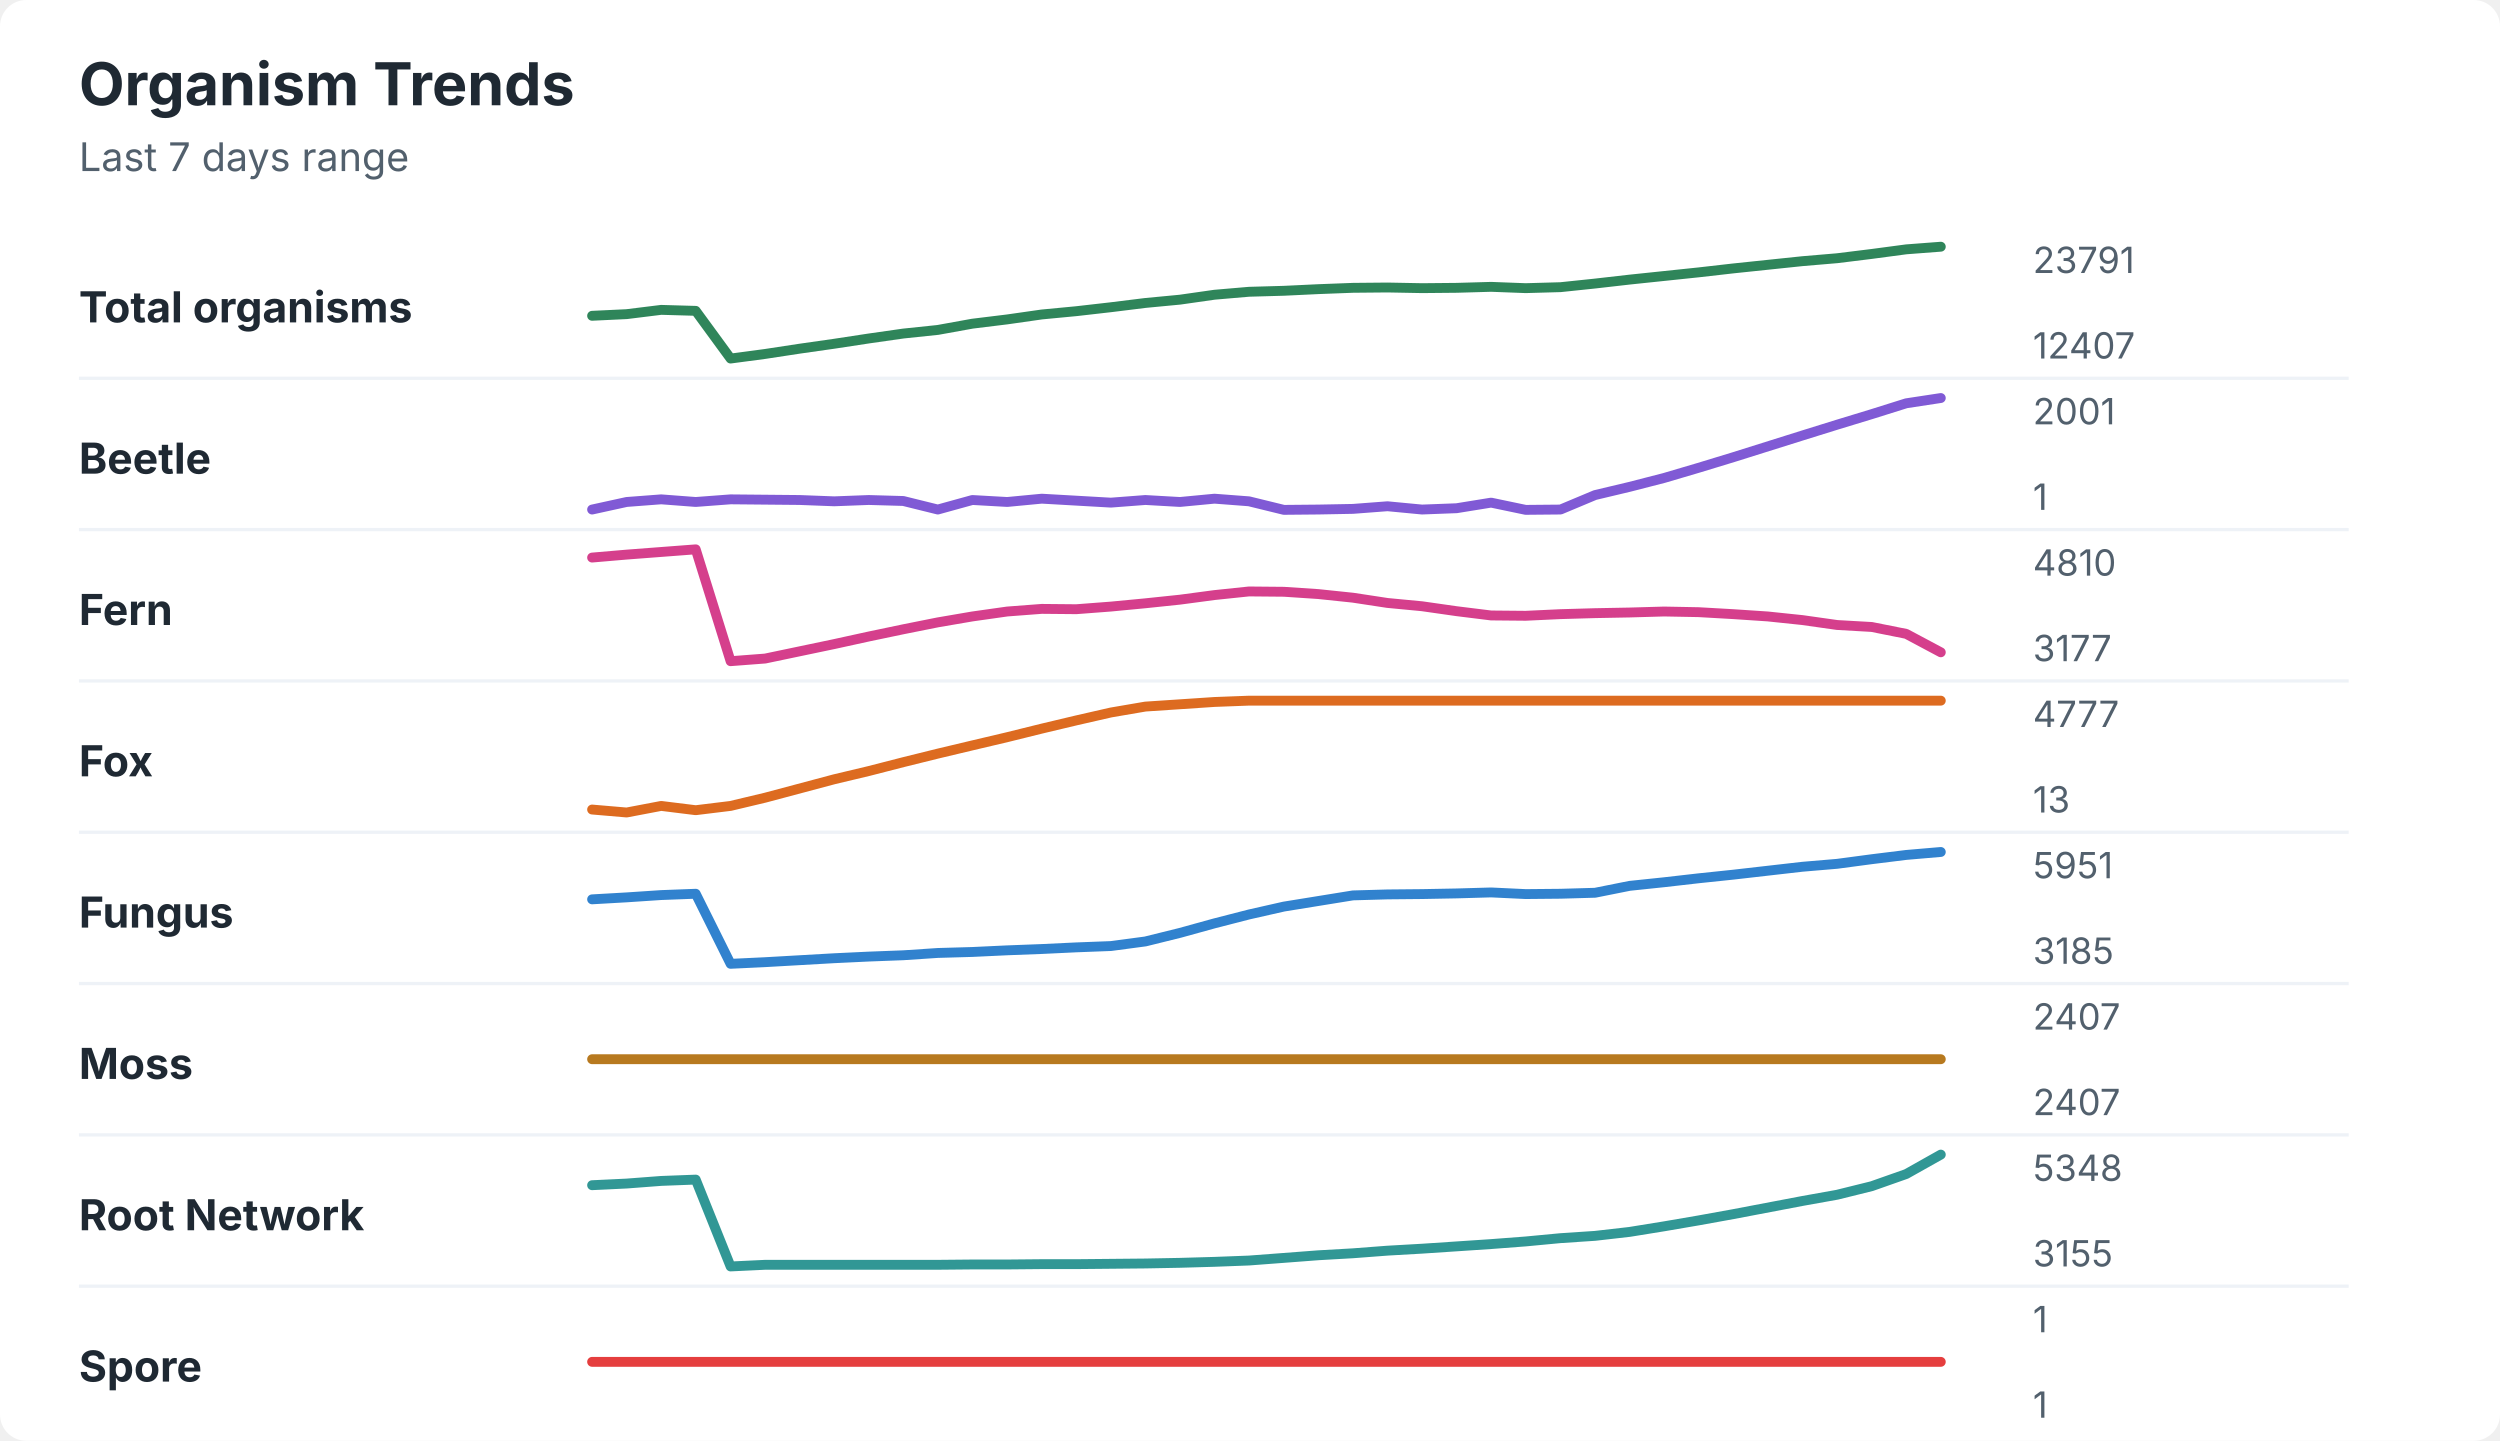
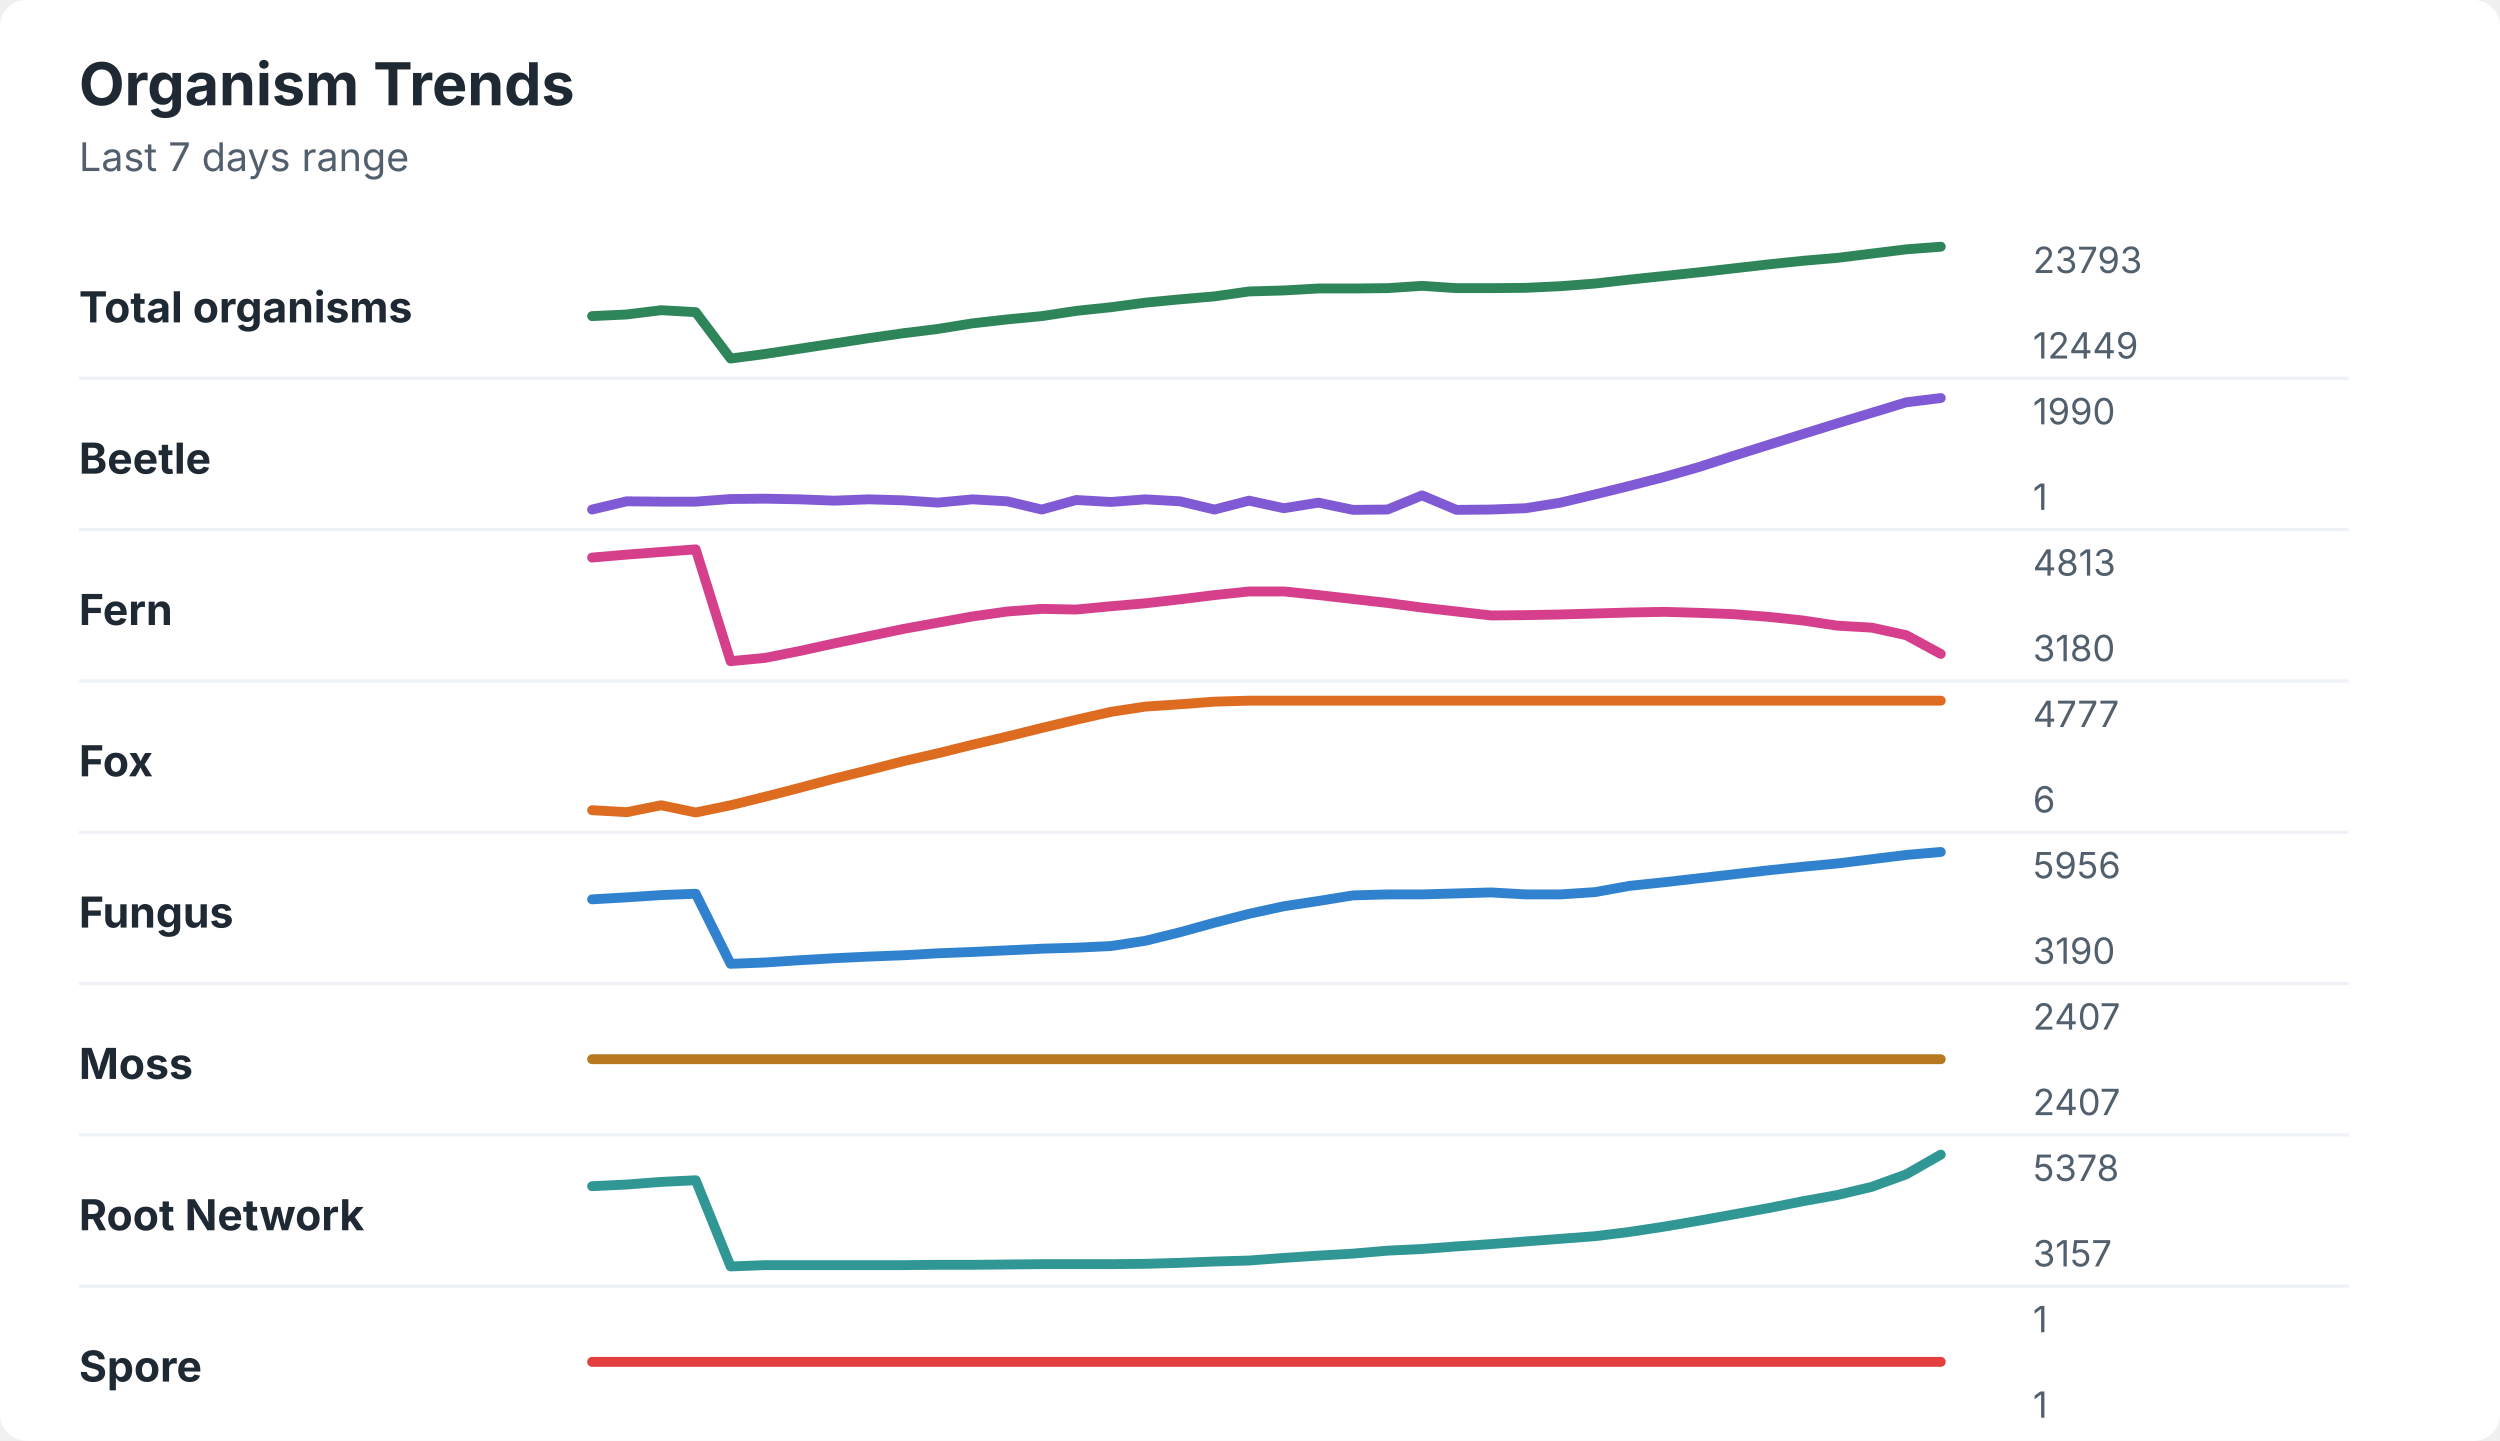
<svg xmlns="http://www.w3.org/2000/svg" width="760" height="438" viewBox="0 0 760 438" role="img" aria-labelledby="title desc">
  <rect width="760" height="438" rx="8" fill="#ffffff" />
  <style>
    text { font-family: -apple-system, BlinkMacSystemFont, "Segoe UI", sans-serif; }
    .title { font-size: 18px; font-weight: 700; fill: #1f2933; }
    .subtitle { font-size: 12px; fill: #52606d; }
    .label { font-size: 13px; font-weight: 650; fill: #1f2933; }
    .axis-value { font-size: 11px; fill: #52606d; }
    .separator { stroke: #eef2f7; stroke-width: 1; }
  </style>
  <text x="24" y="32" class="title">Organism Trends</text>
  <text x="24" y="52" class="subtitle">Last 7 days range</text>
  <text x="24" y="98" class="label">Total organisms</text>
-   <polyline points="180.0,96.0 190.5,95.5 201.0,94.2 211.5,94.5 222.1,109.0 232.6,107.6 243.1,106.0 253.6,104.5 264.1,102.9 274.6,101.4 285.1,100.3 295.6,98.4 306.2,97.1 316.7,95.6 327.2,94.6 337.7,93.4 348.2,92.1 358.7,91.1 369.2,89.6 379.7,88.7 390.3,88.4 400.8,87.9 411.3,87.5 421.8,87.4 432.3,87.6 442.8,87.5 453.3,87.2 463.8,87.6 474.4,87.3 484.9,86.2 495.4,85.0 505.9,83.9 516.4,82.8 526.9,81.6 537.4,80.5 547.9,79.4 558.5,78.5 569.0,77.2 579.5,75.8 590.0,75.0 " fill="none" stroke="#2f855a" stroke-width="3" stroke-linecap="round" stroke-linejoin="round" />
-   <text x="618" y="83" class="axis-value">23791</text>
-   <text x="618" y="109" class="axis-value">12407</text>
+   <polyline points="180.0,96.1 190.5,95.6 201.0,94.3 211.5,94.9 222.1,109.0 232.6,107.6 243.1,106.0 253.6,104.4 264.1,102.8 274.6,101.3 285.1,100.0 295.6,98.3 306.2,97.1 316.7,96.1 327.2,94.5 337.7,93.4 348.2,92.0 358.7,91.0 369.2,90.1 379.7,88.6 390.3,88.3 400.8,87.7 411.3,87.7 421.8,87.6 432.3,86.9 442.8,87.6 453.3,87.6 463.8,87.5 474.4,87.0 484.9,86.2 495.4,85.0 505.9,83.9 516.4,82.8 526.9,81.6 537.4,80.4 547.9,79.3 558.5,78.4 569.0,77.1 579.5,75.8 590.0,75.0 " fill="none" stroke="#2f855a" stroke-width="3" stroke-linecap="round" stroke-linejoin="round" />
+   <text x="618" y="83" class="axis-value">23793</text>
+   <text x="618" y="109" class="axis-value">12449</text>
  <line x1="24" y1="115.0" x2="714" y2="115.0" class="separator" />
  <text x="24" y="144" class="label">Beetle</text>
-   <polyline points="180.0,154.9 190.5,152.6 201.0,151.8 211.5,152.6 222.1,151.8 232.6,151.9 243.1,152.0 253.6,152.4 264.1,152.0 274.6,152.3 285.1,154.9 295.6,152.0 306.2,152.6 316.7,151.6 327.2,152.2 337.7,152.8 348.2,152.0 358.7,152.6 369.2,151.6 379.7,152.4 390.3,155.0 400.8,154.9 411.3,154.7 421.8,153.9 432.3,154.9 442.8,154.5 453.3,152.8 463.8,155.0 474.4,154.9 484.9,150.5 495.4,148.0 505.9,145.3 516.4,142.2 526.9,139.0 537.4,135.7 547.9,132.4 558.5,129.1 569.0,125.9 579.5,122.6 590.0,121.0 " fill="none" stroke="#805ad5" stroke-width="3" stroke-linecap="round" stroke-linejoin="round" />
-   <text x="618" y="129" class="axis-value">2001</text>
+   <polyline points="180.0,154.9 190.5,152.4 201.0,152.5 211.5,152.5 222.1,151.7 232.6,151.6 243.1,151.8 253.6,152.2 264.1,151.8 274.6,152.1 285.1,152.8 295.6,151.8 306.2,152.4 316.7,154.9 327.2,152.0 337.7,152.6 348.2,151.8 358.7,152.4 369.2,154.9 379.7,152.2 390.3,154.5 400.8,152.8 411.3,155.0 421.8,154.9 432.3,150.6 442.8,155.0 453.3,154.9 463.8,154.5 474.4,152.8 484.9,150.3 495.4,147.7 505.9,145.0 516.4,142.0 526.9,138.6 537.4,135.3 547.9,132.0 558.5,128.7 569.0,125.5 579.5,122.3 590.0,121.0 " fill="none" stroke="#805ad5" stroke-width="3" stroke-linecap="round" stroke-linejoin="round" />
+   <text x="618" y="129" class="axis-value">1990</text>
  <text x="618" y="155" class="axis-value">1</text>
  <line x1="24" y1="161.0" x2="714" y2="161.0" class="separator" />
  <text x="24" y="190" class="label">Fern</text>
-   <polyline points="180.0,169.5 190.5,168.6 201.0,167.8 211.5,167.0 222.1,201.0 232.6,200.2 243.1,198.0 253.6,195.8 264.1,193.5 274.6,191.3 285.1,189.2 295.6,187.4 306.2,185.9 316.7,185.1 327.2,185.2 337.7,184.4 348.2,183.4 358.7,182.3 369.2,180.9 379.7,179.8 390.3,179.9 400.8,180.6 411.3,181.7 421.8,183.3 432.3,184.3 442.8,185.8 453.3,187.1 463.8,187.2 474.4,186.7 484.9,186.4 495.4,186.2 505.9,185.9 516.4,186.1 526.9,186.7 537.4,187.4 547.9,188.5 558.5,190.0 569.0,190.6 579.5,192.7 590.0,198.3 " fill="none" stroke="#d53f8c" stroke-width="3" stroke-linecap="round" stroke-linejoin="round" />
-   <text x="618" y="175" class="axis-value">4810</text>
-   <text x="618" y="201" class="axis-value">3177</text>
+   <polyline points="180.0,169.5 190.5,168.6 201.0,167.8 211.5,167.0 222.1,201.0 232.6,200.0 243.1,197.9 253.6,195.6 264.1,193.4 274.6,191.2 285.1,189.3 295.6,187.4 306.2,185.9 316.7,185.1 327.2,185.3 337.7,184.3 348.2,183.4 358.7,182.2 369.2,180.9 379.7,179.8 390.3,179.8 400.8,180.9 411.3,182.1 421.8,183.3 432.3,184.7 442.8,185.9 453.3,187.1 463.8,187.0 474.4,186.8 484.9,186.5 495.4,186.2 505.9,186.0 516.4,186.3 526.9,186.7 537.4,187.5 547.9,188.6 558.5,190.2 569.0,190.8 579.5,193.1 590.0,198.8 " fill="none" stroke="#d53f8c" stroke-width="3" stroke-linecap="round" stroke-linejoin="round" />
+   <text x="618" y="175" class="axis-value">4813</text>
+   <text x="618" y="201" class="axis-value">3180</text>
  <line x1="24" y1="207.0" x2="714" y2="207.0" class="separator" />
  <text x="24" y="236" class="label">Fox</text>
-   <polyline points="180.0,246.1 190.5,247.0 201.0,245.0 211.5,246.3 222.1,245.0 232.6,242.5 243.1,239.7 253.6,236.9 264.1,234.4 274.6,231.7 285.1,229.1 295.6,226.6 306.2,224.1 316.7,221.5 327.2,219.0 337.7,216.6 348.2,214.8 358.7,214.1 369.2,213.4 379.7,213.0 390.3,213.0 400.8,213.0 411.3,213.0 421.8,213.0 432.3,213.0 442.8,213.0 453.3,213.0 463.8,213.0 474.4,213.0 484.9,213.0 495.4,213.0 505.9,213.0 516.4,213.0 526.9,213.0 537.4,213.0 547.9,213.0 558.5,213.0 569.0,213.0 579.5,213.0 590.0,213.0 " fill="none" stroke="#dd6b20" stroke-width="3" stroke-linecap="round" stroke-linejoin="round" />
+   <polyline points="180.0,246.3 190.5,246.9 201.0,244.8 211.5,247.0 222.1,244.8 232.6,242.2 243.1,239.5 253.6,236.7 264.1,234.1 274.6,231.4 285.1,229.0 295.6,226.4 306.2,223.9 316.7,221.3 327.2,218.8 337.7,216.4 348.2,214.8 358.7,214.1 369.2,213.3 379.7,213.0 390.3,213.0 400.8,213.0 411.3,213.0 421.8,213.0 432.3,213.0 442.8,213.0 453.3,213.0 463.8,213.0 474.4,213.0 484.9,213.0 495.4,213.0 505.9,213.0 516.4,213.0 526.9,213.0 537.4,213.0 547.9,213.0 558.5,213.0 569.0,213.0 579.5,213.0 590.0,213.0 " fill="none" stroke="#dd6b20" stroke-width="3" stroke-linecap="round" stroke-linejoin="round" />
  <text x="618" y="221" class="axis-value">4777</text>
-   <text x="618" y="247" class="axis-value">13</text>
+   <text x="618" y="247" class="axis-value">6</text>
  <line x1="24" y1="253.0" x2="714" y2="253.0" class="separator" />
  <text x="24" y="282" class="label">Fungus</text>
-   <polyline points="180.0,273.4 190.5,272.8 201.0,272.1 211.5,271.7 222.1,293.0 232.6,292.5 243.1,291.9 253.6,291.3 264.1,290.8 274.6,290.4 285.1,289.7 295.6,289.4 306.2,288.9 316.7,288.5 327.2,288.0 337.7,287.6 348.2,286.2 358.7,283.6 369.2,280.7 379.7,278.0 390.3,275.6 400.8,273.9 411.3,272.2 421.8,271.9 432.3,271.8 442.8,271.6 453.3,271.3 463.8,271.8 474.4,271.7 484.9,271.4 495.4,269.3 505.9,268.2 516.4,267.0 526.9,265.9 537.4,264.7 547.9,263.5 558.5,262.6 569.0,261.2 579.5,259.9 590.0,259.0 " fill="none" stroke="#3182ce" stroke-width="3" stroke-linecap="round" stroke-linejoin="round" />
-   <text x="618" y="267" class="axis-value">5951</text>
-   <text x="618" y="293" class="axis-value">3185</text>
+   <polyline points="180.0,273.4 190.5,272.8 201.0,272.1 211.5,271.7 222.1,293.0 232.6,292.6 243.1,291.9 253.6,291.3 264.1,290.8 274.6,290.4 285.1,289.8 295.6,289.4 306.2,288.9 316.7,288.4 327.2,288.1 337.7,287.6 348.2,286.0 358.7,283.4 369.2,280.5 379.7,277.8 390.3,275.5 400.8,273.9 411.3,272.2 421.8,271.9 432.3,271.9 442.8,271.6 453.3,271.3 463.8,271.9 474.4,271.9 484.9,271.2 495.4,269.3 505.9,268.2 516.4,267.0 526.9,265.8 537.4,264.6 547.9,263.5 558.5,262.5 569.0,261.2 579.5,259.9 590.0,259.0 " fill="none" stroke="#3182ce" stroke-width="3" stroke-linecap="round" stroke-linejoin="round" />
+   <text x="618" y="267" class="axis-value">5956</text>
+   <text x="618" y="293" class="axis-value">3190</text>
  <line x1="24" y1="299.0" x2="714" y2="299.0" class="separator" />
  <text x="24" y="328" class="label">Moss</text>
  <polyline points="180.0,322.0 190.5,322.0 201.0,322.0 211.5,322.0 222.1,322.0 232.6,322.0 243.1,322.0 253.6,322.0 264.1,322.0 274.6,322.0 285.1,322.0 295.6,322.0 306.2,322.0 316.7,322.0 327.2,322.0 337.7,322.0 348.2,322.0 358.7,322.0 369.2,322.0 379.7,322.0 390.3,322.0 400.8,322.0 411.3,322.0 421.8,322.0 432.3,322.0 442.8,322.0 453.3,322.0 463.8,322.0 474.4,322.0 484.9,322.0 495.4,322.0 505.9,322.0 516.4,322.0 526.9,322.0 537.4,322.0 547.9,322.0 558.5,322.0 569.0,322.0 579.5,322.0 590.0,322.0 " fill="none" stroke="#b7791f" stroke-width="3" stroke-linecap="round" stroke-linejoin="round" />
  <text x="618" y="313" class="axis-value">2407</text>
  <text x="618" y="339" class="axis-value">2407</text>
  <line x1="24" y1="345.0" x2="714" y2="345.0" class="separator" />
  <text x="24" y="374" class="label">Root Network</text>
-   <polyline points="180.0,360.3 190.5,359.8 201.0,359.0 211.5,358.6 222.1,385.0 232.6,384.5 243.1,384.5 253.6,384.5 264.1,384.5 274.6,384.5 285.1,384.5 295.6,384.4 306.2,384.4 316.7,384.3 327.2,384.3 337.7,384.2 348.2,384.1 358.7,383.9 369.2,383.6 379.7,383.2 390.3,382.4 400.8,381.6 411.3,381.0 421.8,380.2 432.3,379.6 442.8,378.9 453.3,378.2 463.8,377.4 474.4,376.4 484.9,375.7 495.4,374.5 505.9,372.8 516.4,371.0 526.9,369.1 537.4,367.1 547.9,365.1 558.5,363.2 569.0,360.6 579.5,356.9 590.0,351.0 " fill="none" stroke="#319795" stroke-width="3" stroke-linecap="round" stroke-linejoin="round" />
-   <text x="618" y="359" class="axis-value">5348</text>
-   <text x="618" y="385" class="axis-value">3155</text>
+   <polyline points="180.0,360.6 190.5,360.1 201.0,359.3 211.5,358.8 222.1,385.0 232.6,384.6 243.1,384.6 253.6,384.6 264.1,384.6 274.6,384.6 285.1,384.5 295.6,384.5 306.2,384.4 316.7,384.3 327.2,384.3 337.7,384.3 348.2,384.2 358.7,383.9 369.2,383.5 379.7,383.2 390.3,382.4 400.8,381.7 411.3,381.1 421.8,380.2 432.3,379.7 442.8,378.9 453.3,378.2 463.8,377.4 474.4,376.6 484.9,375.8 495.4,374.5 505.9,372.9 516.4,371.1 526.9,369.2 537.4,367.3 547.9,365.2 558.5,363.3 569.0,360.8 579.5,357.0 590.0,351.0 " fill="none" stroke="#319795" stroke-width="3" stroke-linecap="round" stroke-linejoin="round" />
+   <text x="618" y="359" class="axis-value">5378</text>
+   <text x="618" y="385" class="axis-value">3157</text>
  <line x1="24" y1="391.0" x2="714" y2="391.0" class="separator" />
  <text x="24" y="420" class="label">Spore</text>
  <polyline points="180.0,414.0 190.5,414.0 201.0,414.0 211.5,414.0 222.1,414.0 232.6,414.0 243.1,414.0 253.6,414.0 264.1,414.0 274.6,414.0 285.1,414.0 295.6,414.0 306.2,414.0 316.7,414.0 327.2,414.0 337.7,414.0 348.2,414.0 358.7,414.0 369.2,414.0 379.7,414.0 390.3,414.0 400.8,414.0 411.3,414.0 421.8,414.0 432.3,414.0 442.8,414.0 453.3,414.0 463.8,414.0 474.4,414.0 484.9,414.0 495.4,414.0 505.9,414.0 516.4,414.0 526.9,414.0 537.4,414.0 547.9,414.0 558.5,414.0 569.0,414.0 579.5,414.0 590.0,414.0 " fill="none" stroke="#e53e3e" stroke-width="3" stroke-linecap="round" stroke-linejoin="round" />
  <text x="618" y="405" class="axis-value">1</text>
  <text x="618" y="431" class="axis-value">1</text>
</svg>
